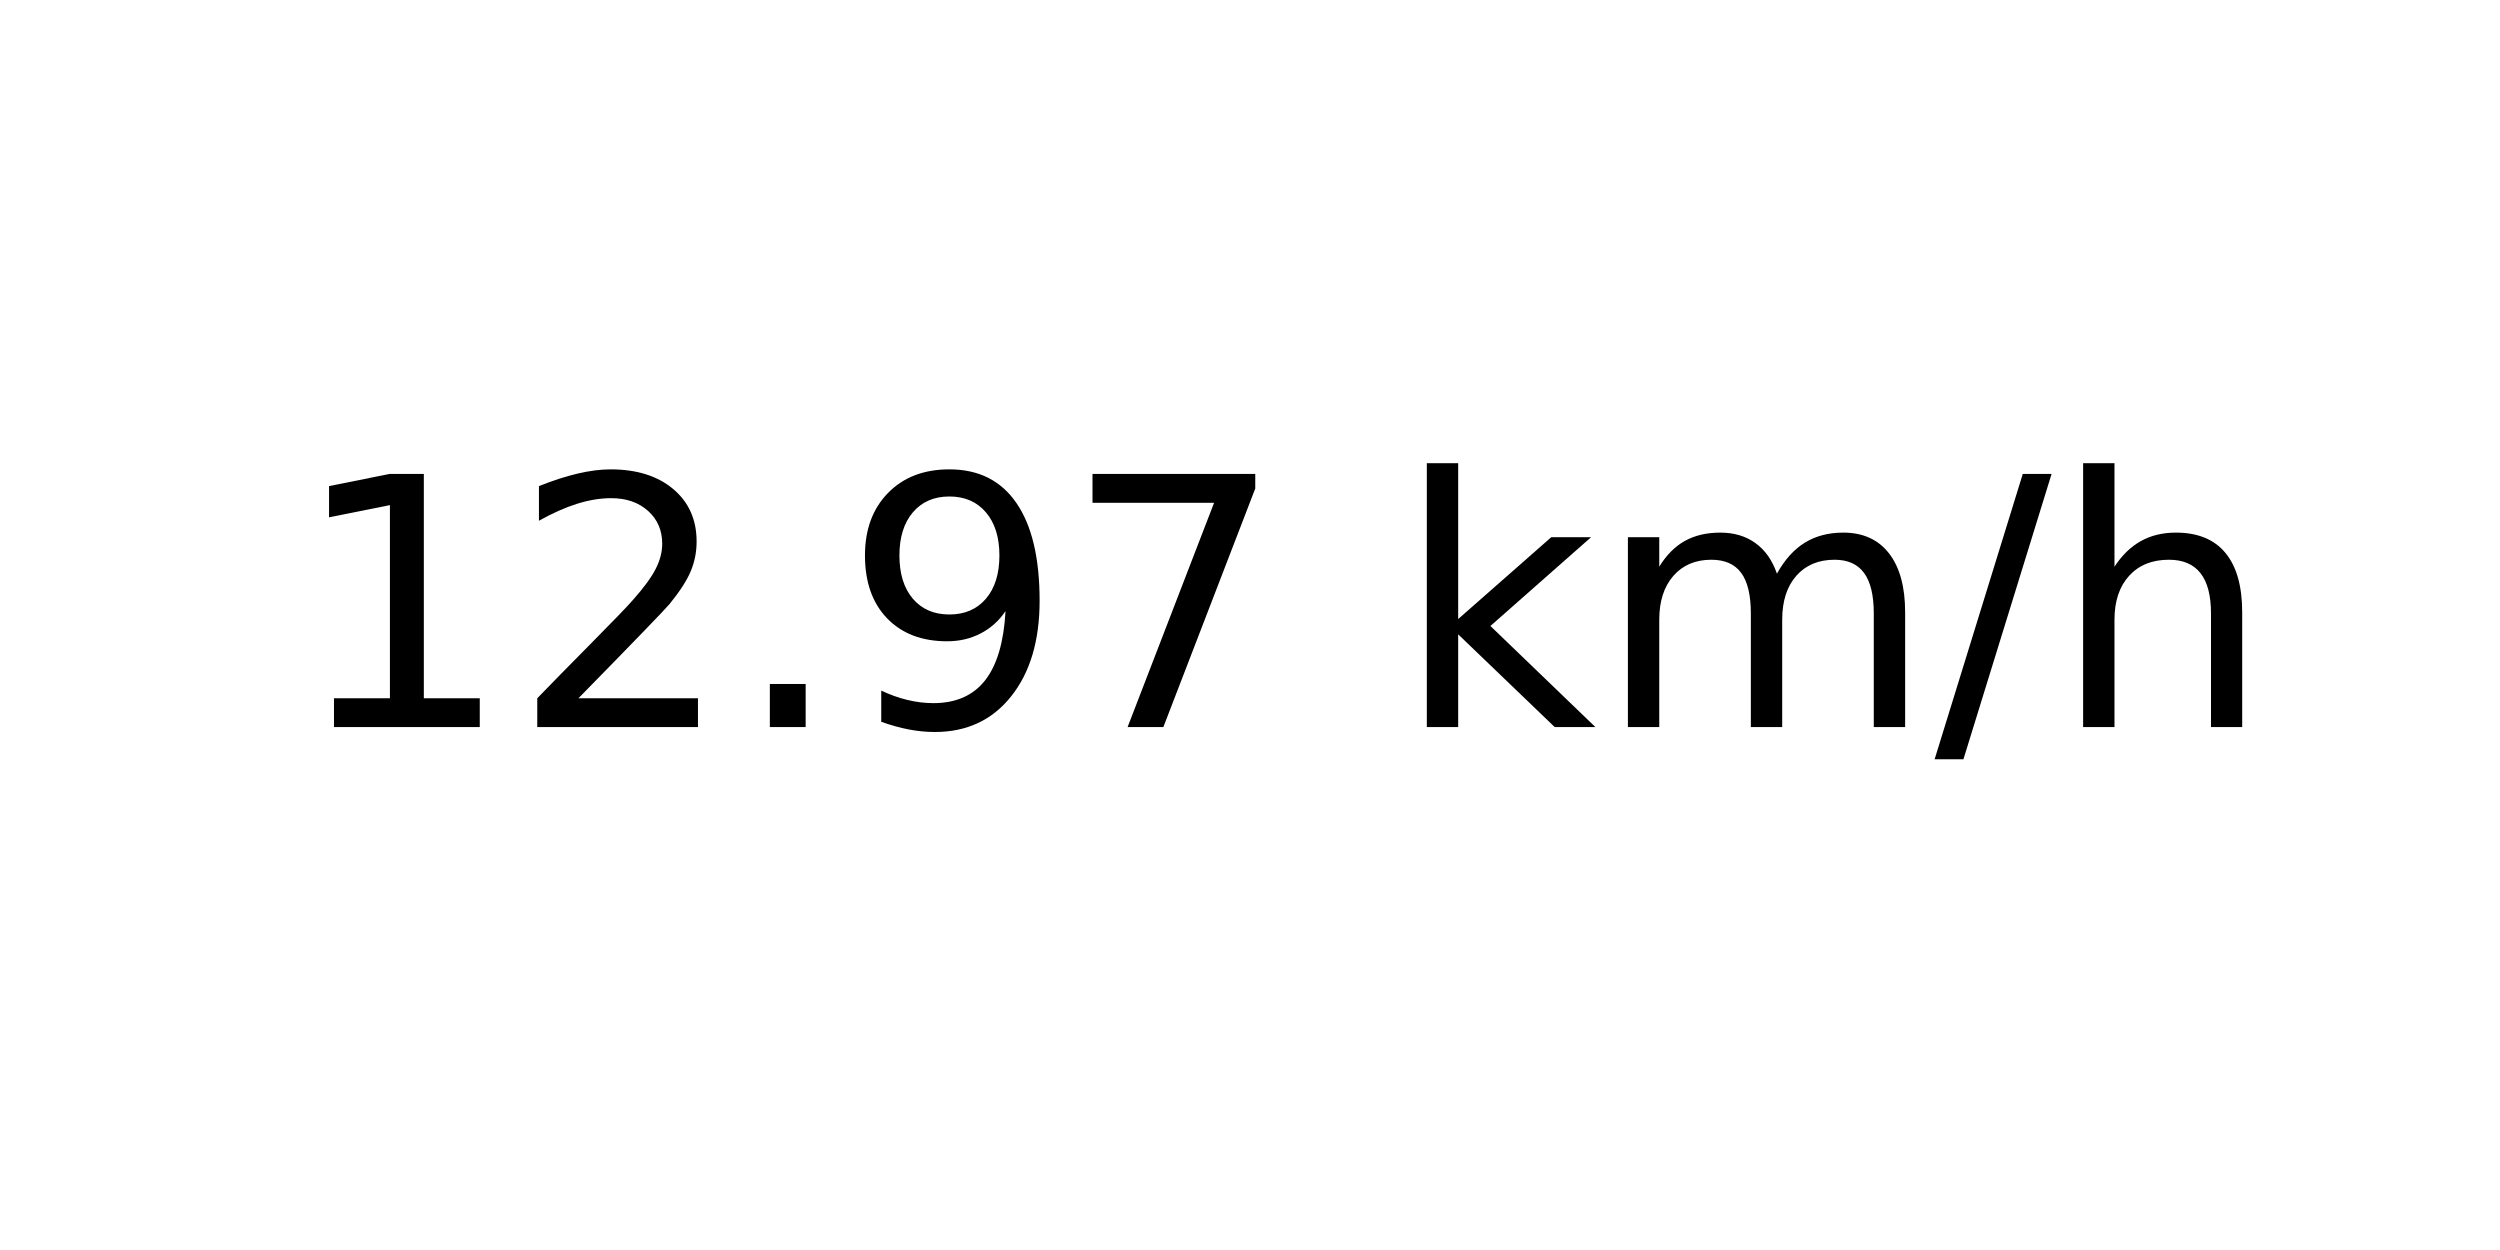
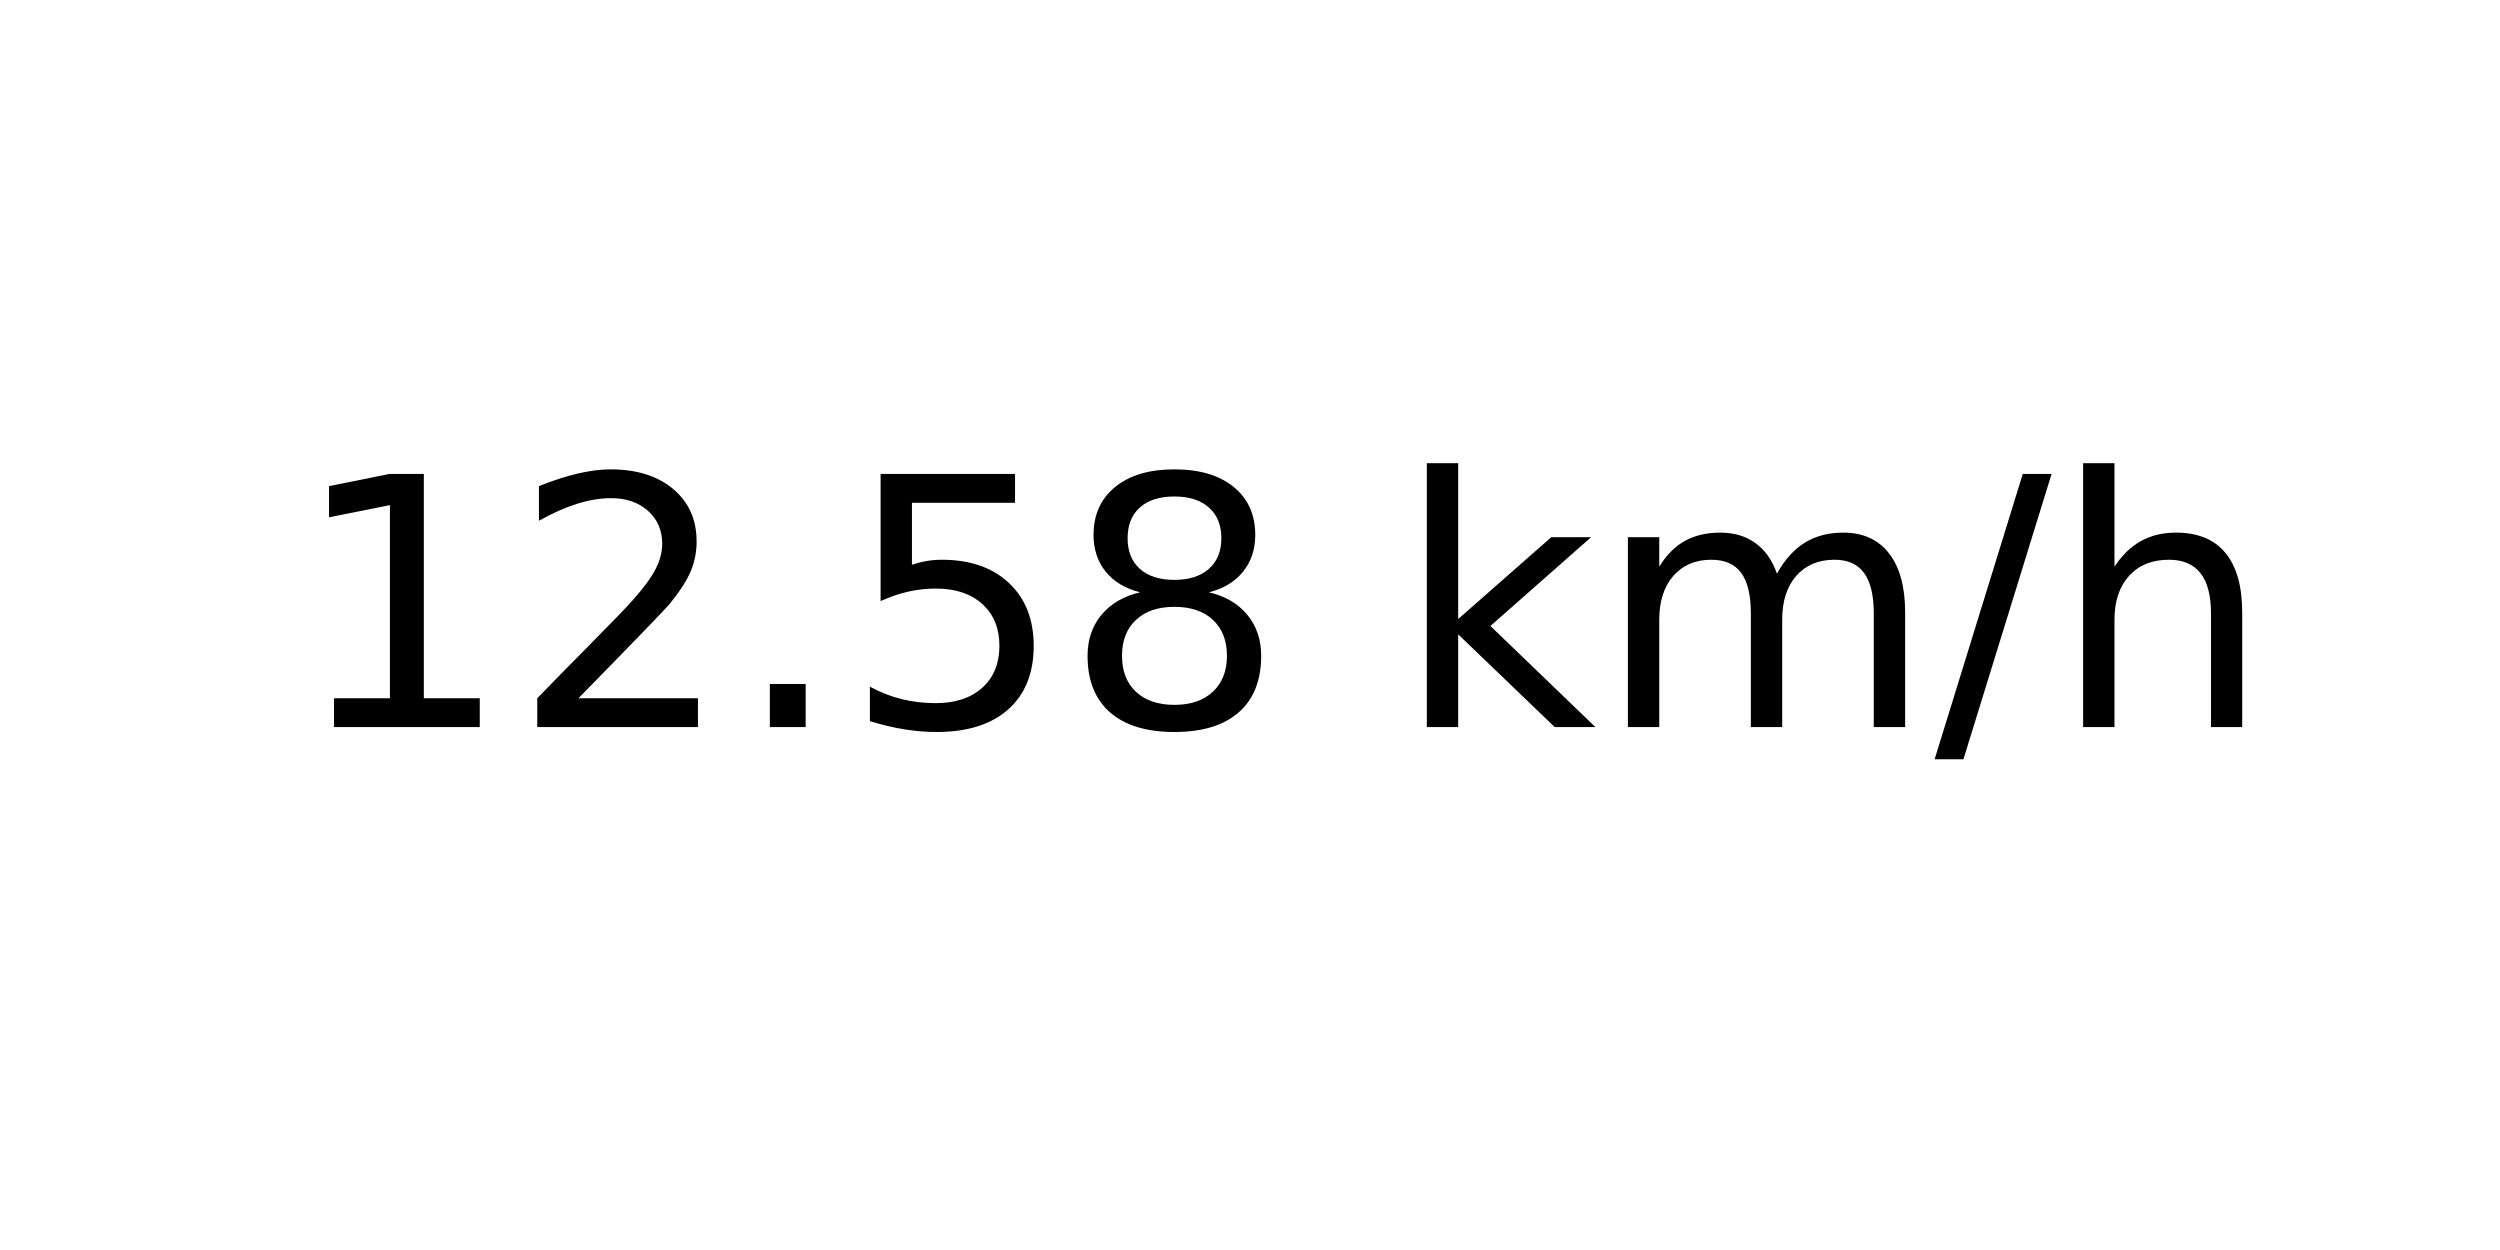
<svg xmlns="http://www.w3.org/2000/svg" xmlns:xlink="http://www.w3.org/1999/xlink" width="72pt" height="36pt" viewBox="0 0 72 36" version="1.1">
  <defs>
    <style type="text/css">*{stroke-linejoin: round; stroke-linecap: butt}</style>
  </defs>
  <g id="figure_1">
    <g id="axes_1">
      <g id="text_1">
        <g transform="translate(8.378125 20.93937) scale(0.1 -0.1)">
          <defs>
            <path id="DejaVuSans-31" d="M 794 531  L 1825 531  L 1825 4091  L 703 3866  L 703 4441  L 1819 4666  L 2450 4666  L 2450 531  L 3481 531  L 3481 0  L 794 0  L 794 531  z " transform="scale(0.015625)" />
            <path id="DejaVuSans-32" d="M 1228 531  L 3431 531  L 3431 0  L 469 0  L 469 531  Q 828 903 1448 1529  Q 2069 2156 2228 2338  Q 2531 2678 2651 2914  Q 2772 3150 2772 3378  Q 2772 3750 2511 3984  Q 2250 4219 1831 4219  Q 1534 4219 1204 4116  Q 875 4013 500 3803  L 500 4441  Q 881 4594 1212 4672  Q 1544 4750 1819 4750  Q 2544 4750 2975 4387  Q 3406 4025 3406 3419  Q 3406 3131 3298 2873  Q 3191 2616 2906 2266  Q 2828 2175 2409 1742  Q 1991 1309 1228 531  z " transform="scale(0.015625)" />
            <path id="DejaVuSans-2e" d="M 684 794  L 1344 794  L 1344 0  L 684 0  L 684 794  z " transform="scale(0.015625)" />
-             <path id="DejaVuSans-39" d="M 703 97  L 703 672  Q 941 559 1184 500  Q 1428 441 1663 441  Q 2288 441 2617 861  Q 2947 1281 2994 2138  Q 2813 1869 2534 1725  Q 2256 1581 1919 1581  Q 1219 1581 811 2004  Q 403 2428 403 3163  Q 403 3881 828 4315  Q 1253 4750 1959 4750  Q 2769 4750 3195 4129  Q 3622 3509 3622 2328  Q 3622 1225 3098 567  Q 2575 -91 1691 -91  Q 1453 -91 1209 -44  Q 966 3 703 97  z M 1959 2075  Q 2384 2075 2632 2365  Q 2881 2656 2881 3163  Q 2881 3666 2632 3958  Q 2384 4250 1959 4250  Q 1534 4250 1286 3958  Q 1038 3666 1038 3163  Q 1038 2656 1286 2365  Q 1534 2075 1959 2075  z " transform="scale(0.015625)" />
-             <path id="DejaVuSans-37" d="M 525 4666  L 3525 4666  L 3525 4397  L 1831 0  L 1172 0  L 2766 4134  L 525 4134  L 525 4666  z " transform="scale(0.015625)" />
+             <path id="DejaVuSans-35" d="M 691 4666  L 3169 4666  L 3169 4134  L 1269 4134  L 1269 2991  Q 1406 3038 1543 3061  Q 1681 3084 1819 3084  Q 2600 3084 3056 2656  Q 3513 2228 3513 1497  Q 3513 744 3044 326  Q 2575 -91 1722 -91  Q 1428 -91 1123 -41  Q 819 9 494 109  L 494 744  Q 775 591 1075 516  Q 1375 441 1709 441  Q 2250 441 2565 725  Q 2881 1009 2881 1497  Q 2881 1984 2565 2268  Q 2250 2553 1709 2553  Q 1456 2553 1204 2497  Q 953 2441 691 2322  L 691 4666  z " transform="scale(0.015625)" />
+             <path id="DejaVuSans-38" d="M 2034 2216  Q 1584 2216 1326 1975  Q 1069 1734 1069 1313  Q 1069 891 1326 650  Q 1584 409 2034 409  Q 2484 409 2743 651  Q 3003 894 3003 1313  Q 3003 1734 2745 1975  Q 2488 2216 2034 2216  z M 1403 2484  Q 997 2584 770 2862  Q 544 3141 544 3541  Q 544 4100 942 4425  Q 1341 4750 2034 4750  Q 2731 4750 3128 4425  Q 3525 4100 3525 3541  Q 3525 3141 3298 2862  Q 3072 2584 2669 2484  Q 3125 2378 3379 2068  Q 3634 1759 3634 1313  Q 3634 634 3220 271  Q 2806 -91 2034 -91  Q 1263 -91 848 271  Q 434 634 434 1313  Q 434 1759 690 2068  Q 947 2378 1403 2484  z M 1172 3481  Q 1172 3119 1398 2916  Q 1625 2713 2034 2713  Q 2441 2713 2670 2916  Q 2900 3119 2900 3481  Q 2900 3844 2670 4047  Q 2441 4250 2034 4250  Q 1625 4250 1398 4047  Q 1172 3844 1172 3481  z " transform="scale(0.015625)" />
            <path id="DejaVuSans-20" transform="scale(0.015625)" />
            <path id="DejaVuSans-6b" d="M 581 4863  L 1159 4863  L 1159 1991  L 2875 3500  L 3609 3500  L 1753 1863  L 3688 0  L 2938 0  L 1159 1709  L 1159 0  L 581 0  L 581 4863  z " transform="scale(0.015625)" />
            <path id="DejaVuSans-6d" d="M 3328 2828  Q 3544 3216 3844 3400  Q 4144 3584 4550 3584  Q 5097 3584 5394 3201  Q 5691 2819 5691 2113  L 5691 0  L 5113 0  L 5113 2094  Q 5113 2597 4934 2840  Q 4756 3084 4391 3084  Q 3944 3084 3684 2787  Q 3425 2491 3425 1978  L 3425 0  L 2847 0  L 2847 2094  Q 2847 2600 2669 2842  Q 2491 3084 2119 3084  Q 1678 3084 1418 2786  Q 1159 2488 1159 1978  L 1159 0  L 581 0  L 581 3500  L 1159 3500  L 1159 2956  Q 1356 3278 1631 3431  Q 1906 3584 2284 3584  Q 2666 3584 2933 3390  Q 3200 3197 3328 2828  z " transform="scale(0.015625)" />
            <path id="DejaVuSans-2f" d="M 1625 4666  L 2156 4666  L 531 -594  L 0 -594  L 1625 4666  z " transform="scale(0.015625)" />
            <path id="DejaVuSans-68" d="M 3513 2113  L 3513 0  L 2938 0  L 2938 2094  Q 2938 2591 2744 2837  Q 2550 3084 2163 3084  Q 1697 3084 1428 2787  Q 1159 2491 1159 1978  L 1159 0  L 581 0  L 581 4863  L 1159 4863  L 1159 2956  Q 1366 3272 1645 3428  Q 1925 3584 2291 3584  Q 2894 3584 3203 3211  Q 3513 2838 3513 2113  z " transform="scale(0.015625)" />
          </defs>
          <use xlink:href="#DejaVuSans-31" />
          <use xlink:href="#DejaVuSans-32" x="63.623" />
          <use xlink:href="#DejaVuSans-2e" x="127.246" />
-           <use xlink:href="#DejaVuSans-39" x="159.033" />
-           <use xlink:href="#DejaVuSans-37" x="222.656" />
+           <use xlink:href="#DejaVuSans-35" x="159.033" />
+           <use xlink:href="#DejaVuSans-38" x="222.656" />
          <use xlink:href="#DejaVuSans-20" x="286.279" />
          <use xlink:href="#DejaVuSans-6b" x="318.066" />
          <use xlink:href="#DejaVuSans-6d" x="375.977" />
          <use xlink:href="#DejaVuSans-2f" x="473.389" />
          <use xlink:href="#DejaVuSans-68" x="507.08" />
        </g>
      </g>
    </g>
  </g>
</svg>
